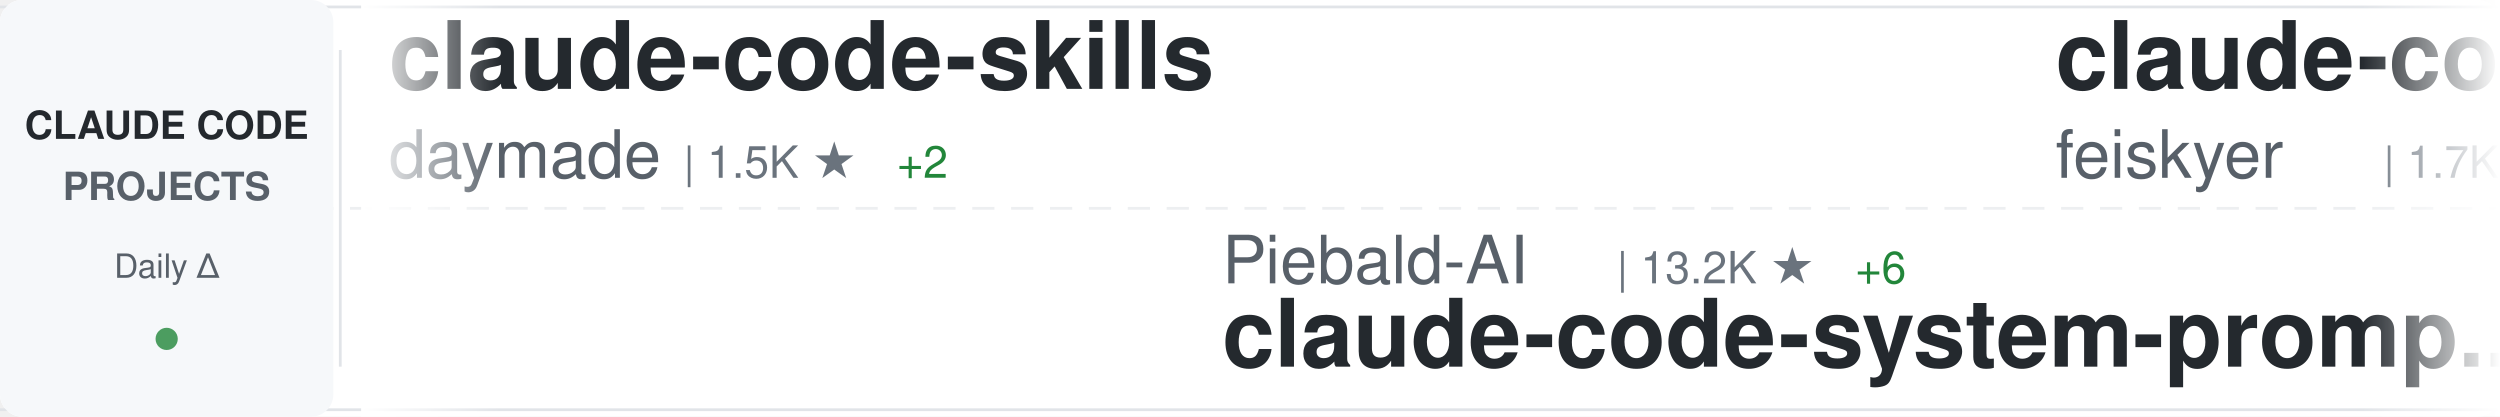
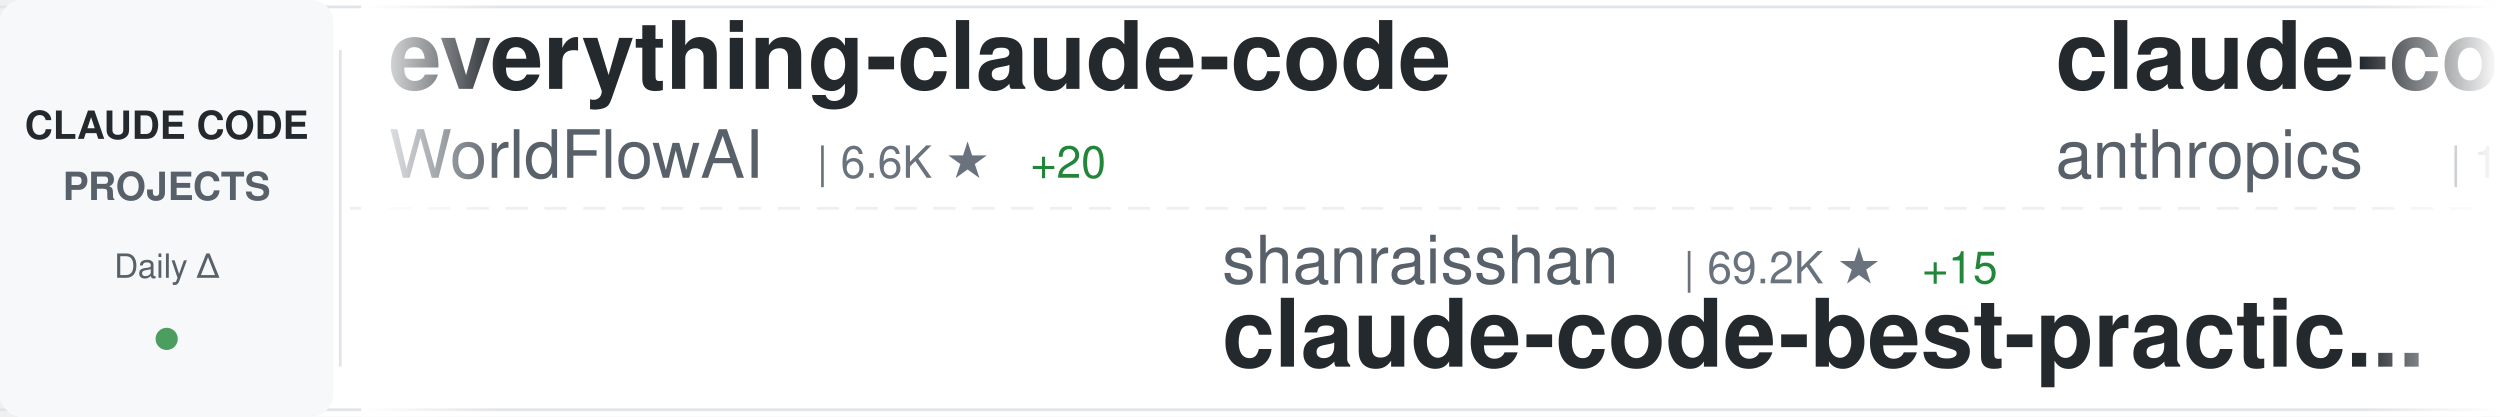
<svg xmlns="http://www.w3.org/2000/svg" width="900" height="150">
  <defs>
    <linearGradient id="awesomeLeftFade" x1="0%" y1="0%" x2="100%" y2="0%">
      <stop offset="0%" style="stop-color:#ffffff;stop-opacity:1" />
      <stop offset="100%" style="stop-color:#ffffff;stop-opacity:0" />
    </linearGradient>
    <linearGradient id="awesomeRightFade" x1="0%" y1="0%" x2="100%" y2="0%">
      <stop offset="0%" style="stop-color:#ffffff;stop-opacity:0" />
      <stop offset="100%" style="stop-color:#ffffff;stop-opacity:1" />
    </linearGradient>
  </defs>
  <rect width="900" height="150" fill="#ffffff" rx="8" />
  <rect x="0" y="2" width="900" height="1" fill="#e1e4e8" />
  <rect x="0" y="147" width="900" height="1" fill="#e1e4e8" />
  <line x1="0" y1="75" x2="900" y2="75" stroke="#e1e4e8" stroke-width="1" stroke-dasharray="8 6" opacity="0.6" />
  <rect x="0" y="0" width="120" height="150" fill="#f6f8fa" rx="8" />
  <text x="60" y="50" font-family="-apple-system, BlinkMacSystemFont, 'Segoe UI', Helvetica, Arial, sans-serif" font-size="14" font-weight="600" fill="#24292e" text-anchor="middle">CLAUDE CODE</text>
  <text x="60" y="72" font-family="-apple-system, BlinkMacSystemFont, 'Segoe UI', Helvetica, Arial, sans-serif" font-size="14" font-weight="600" fill="#586069" text-anchor="middle">PROJECTS</text>
  <text x="60" y="100" font-family="-apple-system, BlinkMacSystemFont, 'Segoe UI', Helvetica, Arial, sans-serif" font-size="12" font-weight="500" fill="#586069" text-anchor="middle">Daily Δ</text>
  <circle cx="60" cy="122" r="4" fill="#22863a" opacity="0.8" />
  <rect x="122" y="18" width="1" height="114" fill="#e1e4e8" />
  <clipPath id="awesomeTickerClip">
    <rect x="130" y="0" width="770" height="150" />
  </clipPath>
  <g clip-path="url(#awesomeTickerClip)">
    <g id="awesomeTickerItems">
      <animateTransform attributeName="transform" attributeType="XML" type="translate" from="0 0" to="-3000 0" dur="54s" repeatCount="indefinite" />
      <g transform="translate(0, 0)">
-         <text x="140" y="32" font-family="-apple-system, BlinkMacSystemFont, 'Segoe UI', Helvetica, Arial, sans-serif" font-size="34" font-weight="600" fill="#24292e">claude-code-skills</text>
-         <text x="140" y="64" font-family="-apple-system, BlinkMacSystemFont, 'Segoe UI', Helvetica, Arial, sans-serif" font-size="24" font-weight="400" fill="#586069">daymade</text>
-         <text x="246" y="64" font-family="-apple-system, BlinkMacSystemFont, 'Segoe UI', Helvetica, Arial, sans-serif" font-size="16" font-weight="500" fill="#6a737d">| 1.5K ★</text>
-         <text x="323" y="64" font-family="-apple-system, BlinkMacSystemFont, 'Segoe UI', Helvetica, Arial, sans-serif" font-size="16" font-weight="500" fill="#22863a"> +2</text>
+         <text x="140" y="32" font-family="-apple-system, BlinkMacSystemFont, 'Segoe UI', Helvetica, Arial, sans-serif" font-size="34" font-weight="600" fill="#24292e">everything-claude-code</text>
+         <text x="140" y="64" font-family="-apple-system, BlinkMacSystemFont, 'Segoe UI', Helvetica, Arial, sans-serif" font-size="24" font-weight="400" fill="#586069">WorldFlowAI</text>
+         <text x="294" y="64" font-family="-apple-system, BlinkMacSystemFont, 'Segoe UI', Helvetica, Arial, sans-serif" font-size="16" font-weight="500" fill="#6a737d">| 6.6K ★</text>
+         <text x="371" y="64" font-family="-apple-system, BlinkMacSystemFont, 'Segoe UI', Helvetica, Arial, sans-serif" font-size="16" font-weight="500" fill="#22863a"> +20</text>
      </g>
      <g transform="translate(300, 0)">
-         <text x="140" y="102" font-family="-apple-system, BlinkMacSystemFont, 'Segoe UI', Helvetica, Arial, sans-serif" font-size="24" font-weight="400" fill="#586069">Piebald-AI</text>
-         <text x="282" y="102" font-family="-apple-system, BlinkMacSystemFont, 'Segoe UI', Helvetica, Arial, sans-serif" font-size="16" font-weight="500" fill="#6a737d">| 13.2K ★</text>
-         <text x="368" y="102" font-family="-apple-system, BlinkMacSystemFont, 'Segoe UI', Helvetica, Arial, sans-serif" font-size="16" font-weight="500" fill="#22863a"> +6</text>
-         <text x="140" y="132" font-family="-apple-system, BlinkMacSystemFont, 'Segoe UI', Helvetica, Arial, sans-serif" font-size="34" font-weight="600" fill="#24292e">claude-code-system-promp...</text>
+         <text x="140" y="102" font-family="-apple-system, BlinkMacSystemFont, 'Segoe UI', Helvetica, Arial, sans-serif" font-size="24" font-weight="400" fill="#586069">shanraisshan</text>
+         <text x="306" y="102" font-family="-apple-system, BlinkMacSystemFont, 'Segoe UI', Helvetica, Arial, sans-serif" font-size="16" font-weight="500" fill="#6a737d">| 69.2K ★</text>
+         <text x="392" y="102" font-family="-apple-system, BlinkMacSystemFont, 'Segoe UI', Helvetica, Arial, sans-serif" font-size="16" font-weight="500" fill="#22863a"> +15</text>
+         <text x="140" y="132" font-family="-apple-system, BlinkMacSystemFont, 'Segoe UI', Helvetica, Arial, sans-serif" font-size="34" font-weight="600" fill="#24292e">claude-code-best-practic...</text>
      </g>
      <g transform="translate(600, 0)">
-         <text x="140" y="32" font-family="-apple-system, BlinkMacSystemFont, 'Segoe UI', Helvetica, Arial, sans-serif" font-size="34" font-weight="600" fill="#24292e">claude-code-settings</text>
-         <text x="140" y="64" font-family="-apple-system, BlinkMacSystemFont, 'Segoe UI', Helvetica, Arial, sans-serif" font-size="24" font-weight="400" fill="#586069">feiskyer</text>
-         <text x="258" y="64" font-family="-apple-system, BlinkMacSystemFont, 'Segoe UI', Helvetica, Arial, sans-serif" font-size="16" font-weight="500" fill="#6a737d">| 1.7K ★</text>
-         <text x="335" y="64" font-family="-apple-system, BlinkMacSystemFont, 'Segoe UI', Helvetica, Arial, sans-serif" font-size="16" font-weight="500" fill="#22863a"> +1</text>
+         <text x="140" y="32" font-family="-apple-system, BlinkMacSystemFont, 'Segoe UI', Helvetica, Arial, sans-serif" font-size="34" font-weight="600" fill="#24292e">claude-code</text>
+         <text x="140" y="64" font-family="-apple-system, BlinkMacSystemFont, 'Segoe UI', Helvetica, Arial, sans-serif" font-size="24" font-weight="400" fill="#586069">anthropics</text>
+         <text x="282" y="64" font-family="-apple-system, BlinkMacSystemFont, 'Segoe UI', Helvetica, Arial, sans-serif" font-size="16" font-weight="500" fill="#6a737d">| 156.2K ★</text>
+         <text x="377" y="64" font-family="-apple-system, BlinkMacSystemFont, 'Segoe UI', Helvetica, Arial, sans-serif" font-size="16" font-weight="500" fill="#22863a"> +44</text>
      </g>
      <g transform="translate(900, 0)">
-         <text x="140" y="102" font-family="-apple-system, BlinkMacSystemFont, 'Segoe UI', Helvetica, Arial, sans-serif" font-size="24" font-weight="400" fill="#586069">Tinkeringg-Lab</text>
-         <text x="330" y="102" font-family="-apple-system, BlinkMacSystemFont, 'Segoe UI', Helvetica, Arial, sans-serif" font-size="16" font-weight="500" fill="#6a737d">| 215 ★</text>
-         <text x="140" y="132" font-family="-apple-system, BlinkMacSystemFont, 'Segoe UI', Helvetica, Arial, sans-serif" font-size="34" font-weight="600" fill="#24292e">claude-code</text>
+         <text x="140" y="102" font-family="-apple-system, BlinkMacSystemFont, 'Segoe UI', Helvetica, Arial, sans-serif" font-size="24" font-weight="400" fill="#586069">hangsman</text>
+         <text x="258" y="102" font-family="-apple-system, BlinkMacSystemFont, 'Segoe UI', Helvetica, Arial, sans-serif" font-size="16" font-weight="500" fill="#6a737d">| 798 ★</text>
+         <text x="140" y="132" font-family="-apple-system, BlinkMacSystemFont, 'Segoe UI', Helvetica, Arial, sans-serif" font-size="34" font-weight="600" fill="#24292e">claude-code-source</text>
      </g>
      <g transform="translate(1200, 0)">
        <text x="140" y="32" font-family="-apple-system, BlinkMacSystemFont, 'Segoe UI', Helvetica, Arial, sans-serif" font-size="34" font-weight="600" fill="#24292e">claude-code-source</text>
-         <text x="140" y="64" font-family="-apple-system, BlinkMacSystemFont, 'Segoe UI', Helvetica, Arial, sans-serif" font-size="24" font-weight="400" fill="#586069">JrCx7scC</text>
-         <text x="258" y="64" font-family="-apple-system, BlinkMacSystemFont, 'Segoe UI', Helvetica, Arial, sans-serif" font-size="16" font-weight="500" fill="#6a737d">| 377 ★</text>
+         <text x="140" y="64" font-family="-apple-system, BlinkMacSystemFont, 'Segoe UI', Helvetica, Arial, sans-serif" font-size="24" font-weight="400" fill="#586069">AprilNEA</text>
+         <text x="258" y="64" font-family="-apple-system, BlinkMacSystemFont, 'Segoe UI', Helvetica, Arial, sans-serif" font-size="16" font-weight="500" fill="#6a737d">| 393 ★</text>
      </g>
      <g transform="translate(1500, 0)">
-         <text x="140" y="102" font-family="-apple-system, BlinkMacSystemFont, 'Segoe UI', Helvetica, Arial, sans-serif" font-size="24" font-weight="400" fill="#586069">Windy3f3f3f3f</text>
-         <text x="318" y="102" font-family="-apple-system, BlinkMacSystemFont, 'Segoe UI', Helvetica, Arial, sans-serif" font-size="16" font-weight="500" fill="#6a737d">| 2.8K ★</text>
-         <text x="395" y="102" font-family="-apple-system, BlinkMacSystemFont, 'Segoe UI', Helvetica, Arial, sans-serif" font-size="16" font-weight="500" fill="#22863a"> +4</text>
-         <text x="140" y="132" font-family="-apple-system, BlinkMacSystemFont, 'Segoe UI', Helvetica, Arial, sans-serif" font-size="34" font-weight="600" fill="#24292e">claude-code-from-scratch</text>
+         <text x="140" y="102" font-family="-apple-system, BlinkMacSystemFont, 'Segoe UI', Helvetica, Arial, sans-serif" font-size="24" font-weight="400" fill="#586069">huangjia2019</text>
+         <text x="306" y="102" font-family="-apple-system, BlinkMacSystemFont, 'Segoe UI', Helvetica, Arial, sans-serif" font-size="16" font-weight="500" fill="#6a737d">| 1.2K ★</text>
+         <text x="140" y="132" font-family="-apple-system, BlinkMacSystemFont, 'Segoe UI', Helvetica, Arial, sans-serif" font-size="34" font-weight="600" fill="#24292e">claude-code-engineering</text>
      </g>
      <g transform="translate(1800, 0)">
-         <text x="140" y="32" font-family="-apple-system, BlinkMacSystemFont, 'Segoe UI', Helvetica, Arial, sans-serif" font-size="34" font-weight="600" fill="#24292e">claude-code</text>
-         <text x="140" y="64" font-family="-apple-system, BlinkMacSystemFont, 'Segoe UI', Helvetica, Arial, sans-serif" font-size="24" font-weight="400" fill="#586069">lowcortisolprogrammer</text>
-         <text x="414" y="64" font-family="-apple-system, BlinkMacSystemFont, 'Segoe UI', Helvetica, Arial, sans-serif" font-size="16" font-weight="500" fill="#6a737d">| 170 ★</text>
+         <text x="140" y="32" font-family="-apple-system, BlinkMacSystemFont, 'Segoe UI', Helvetica, Arial, sans-serif" font-size="34" font-weight="600" fill="#24292e">ECC</text>
+         <text x="140" y="64" font-family="-apple-system, BlinkMacSystemFont, 'Segoe UI', Helvetica, Arial, sans-serif" font-size="24" font-weight="400" fill="#586069">affaan-m</text>
+         <text x="258" y="64" font-family="-apple-system, BlinkMacSystemFont, 'Segoe UI', Helvetica, Arial, sans-serif" font-size="16" font-weight="500" fill="#6a737d">| 306.5K ★</text>
+         <text x="353" y="64" font-family="-apple-system, BlinkMacSystemFont, 'Segoe UI', Helvetica, Arial, sans-serif" font-size="16" font-weight="500" fill="#22863a"> +292</text>
      </g>
      <g transform="translate(2100, 0)">
-         <text x="140" y="102" font-family="-apple-system, BlinkMacSystemFont, 'Segoe UI', Helvetica, Arial, sans-serif" font-size="24" font-weight="400" fill="#586069">andrew-kramer-inno</text>
-         <text x="378" y="102" font-family="-apple-system, BlinkMacSystemFont, 'Segoe UI', Helvetica, Arial, sans-serif" font-size="16" font-weight="500" fill="#6a737d">| 597 ★</text>
-         <text x="140" y="132" font-family="-apple-system, BlinkMacSystemFont, 'Segoe UI', Helvetica, Arial, sans-serif" font-size="34" font-weight="600" fill="#24292e">claude-code-source-build</text>
+         <text x="140" y="102" font-family="-apple-system, BlinkMacSystemFont, 'Segoe UI', Helvetica, Arial, sans-serif" font-size="24" font-weight="400" fill="#586069">KPR111</text>
+         <text x="234" y="102" font-family="-apple-system, BlinkMacSystemFont, 'Segoe UI', Helvetica, Arial, sans-serif" font-size="16" font-weight="500" fill="#6a737d">| 18 ★</text>
+         <text x="140" y="132" font-family="-apple-system, BlinkMacSystemFont, 'Segoe UI', Helvetica, Arial, sans-serif" font-size="34" font-weight="600" fill="#24292e">Claude-Code</text>
      </g>
      <g transform="translate(2400, 0)">
-         <text x="140" y="32" font-family="-apple-system, BlinkMacSystemFont, 'Segoe UI', Helvetica, Arial, sans-serif" font-size="34" font-weight="600" fill="#24292e">edmunds-claude-code</text>
-         <text x="140" y="64" font-family="-apple-system, BlinkMacSystemFont, 'Segoe UI', Helvetica, Arial, sans-serif" font-size="24" font-weight="400" fill="#586069">edmund-io</text>
-         <text x="270" y="64" font-family="-apple-system, BlinkMacSystemFont, 'Segoe UI', Helvetica, Arial, sans-serif" font-size="16" font-weight="500" fill="#6a737d">| 1.5K ★</text>
+         <text x="140" y="32" font-family="-apple-system, BlinkMacSystemFont, 'Segoe UI', Helvetica, Arial, sans-serif" font-size="34" font-weight="600" fill="#24292e">my-claude-code-setup</text>
+         <text x="140" y="64" font-family="-apple-system, BlinkMacSystemFont, 'Segoe UI', Helvetica, Arial, sans-serif" font-size="24" font-weight="400" fill="#586069">centminmod</text>
+         <text x="282" y="64" font-family="-apple-system, BlinkMacSystemFont, 'Segoe UI', Helvetica, Arial, sans-serif" font-size="16" font-weight="500" fill="#6a737d">| 2.7K ★</text>
+         <text x="359" y="64" font-family="-apple-system, BlinkMacSystemFont, 'Segoe UI', Helvetica, Arial, sans-serif" font-size="16" font-weight="500" fill="#22863a"> +1</text>
      </g>
      <g transform="translate(2700, 0)">
-         <text x="140" y="102" font-family="-apple-system, BlinkMacSystemFont, 'Segoe UI', Helvetica, Arial, sans-serif" font-size="24" font-weight="400" fill="#586069">ochamber</text>
-         <text x="258" y="102" font-family="-apple-system, BlinkMacSystemFont, 'Segoe UI', Helvetica, Arial, sans-serif" font-size="16" font-weight="500" fill="#6a737d">| 8 ★</text>
-         <text x="140" y="132" font-family="-apple-system, BlinkMacSystemFont, 'Segoe UI', Helvetica, Arial, sans-serif" font-size="34" font-weight="600" fill="#24292e">claude-code</text>
+         <text x="140" y="102" font-family="-apple-system, BlinkMacSystemFont, 'Segoe UI', Helvetica, Arial, sans-serif" font-size="24" font-weight="400" fill="#586069">LING71671</text>
+         <text x="270" y="102" font-family="-apple-system, BlinkMacSystemFont, 'Segoe UI', Helvetica, Arial, sans-serif" font-size="16" font-weight="500" fill="#6a737d">| 994 ★</text>
+         <text x="338" y="102" font-family="-apple-system, BlinkMacSystemFont, 'Segoe UI', Helvetica, Arial, sans-serif" font-size="16" font-weight="500" fill="#22863a"> +1</text>
+         <text x="140" y="132" font-family="-apple-system, BlinkMacSystemFont, 'Segoe UI', Helvetica, Arial, sans-serif" font-size="34" font-weight="600" fill="#24292e">Open-ClaudeCode</text>
      </g>
      <g transform="translate(3000, 0)">
-         <text x="140" y="32" font-family="-apple-system, BlinkMacSystemFont, 'Segoe UI', Helvetica, Arial, sans-serif" font-size="34" font-weight="600" fill="#24292e">claude-code-skills</text>
-         <text x="140" y="64" font-family="-apple-system, BlinkMacSystemFont, 'Segoe UI', Helvetica, Arial, sans-serif" font-size="24" font-weight="400" fill="#586069">daymade</text>
-         <text x="246" y="64" font-family="-apple-system, BlinkMacSystemFont, 'Segoe UI', Helvetica, Arial, sans-serif" font-size="16" font-weight="500" fill="#6a737d">| 1.5K ★</text>
-         <text x="323" y="64" font-family="-apple-system, BlinkMacSystemFont, 'Segoe UI', Helvetica, Arial, sans-serif" font-size="16" font-weight="500" fill="#22863a"> +2</text>
+         <text x="140" y="32" font-family="-apple-system, BlinkMacSystemFont, 'Segoe UI', Helvetica, Arial, sans-serif" font-size="34" font-weight="600" fill="#24292e">everything-claude-code</text>
+         <text x="140" y="64" font-family="-apple-system, BlinkMacSystemFont, 'Segoe UI', Helvetica, Arial, sans-serif" font-size="24" font-weight="400" fill="#586069">WorldFlowAI</text>
+         <text x="294" y="64" font-family="-apple-system, BlinkMacSystemFont, 'Segoe UI', Helvetica, Arial, sans-serif" font-size="16" font-weight="500" fill="#6a737d">| 6.6K ★</text>
+         <text x="371" y="64" font-family="-apple-system, BlinkMacSystemFont, 'Segoe UI', Helvetica, Arial, sans-serif" font-size="16" font-weight="500" fill="#22863a"> +20</text>
      </g>
      <g transform="translate(3300, 0)">
-         <text x="140" y="102" font-family="-apple-system, BlinkMacSystemFont, 'Segoe UI', Helvetica, Arial, sans-serif" font-size="24" font-weight="400" fill="#586069">Piebald-AI</text>
-         <text x="282" y="102" font-family="-apple-system, BlinkMacSystemFont, 'Segoe UI', Helvetica, Arial, sans-serif" font-size="16" font-weight="500" fill="#6a737d">| 13.2K ★</text>
-         <text x="368" y="102" font-family="-apple-system, BlinkMacSystemFont, 'Segoe UI', Helvetica, Arial, sans-serif" font-size="16" font-weight="500" fill="#22863a"> +6</text>
-         <text x="140" y="132" font-family="-apple-system, BlinkMacSystemFont, 'Segoe UI', Helvetica, Arial, sans-serif" font-size="34" font-weight="600" fill="#24292e">claude-code-system-promp...</text>
+         <text x="140" y="102" font-family="-apple-system, BlinkMacSystemFont, 'Segoe UI', Helvetica, Arial, sans-serif" font-size="24" font-weight="400" fill="#586069">shanraisshan</text>
+         <text x="306" y="102" font-family="-apple-system, BlinkMacSystemFont, 'Segoe UI', Helvetica, Arial, sans-serif" font-size="16" font-weight="500" fill="#6a737d">| 69.2K ★</text>
+         <text x="392" y="102" font-family="-apple-system, BlinkMacSystemFont, 'Segoe UI', Helvetica, Arial, sans-serif" font-size="16" font-weight="500" fill="#22863a"> +15</text>
+         <text x="140" y="132" font-family="-apple-system, BlinkMacSystemFont, 'Segoe UI', Helvetica, Arial, sans-serif" font-size="34" font-weight="600" fill="#24292e">claude-code-best-practic...</text>
      </g>
      <g transform="translate(3600, 0)">
-         <text x="140" y="32" font-family="-apple-system, BlinkMacSystemFont, 'Segoe UI', Helvetica, Arial, sans-serif" font-size="34" font-weight="600" fill="#24292e">claude-code-settings</text>
-         <text x="140" y="64" font-family="-apple-system, BlinkMacSystemFont, 'Segoe UI', Helvetica, Arial, sans-serif" font-size="24" font-weight="400" fill="#586069">feiskyer</text>
-         <text x="258" y="64" font-family="-apple-system, BlinkMacSystemFont, 'Segoe UI', Helvetica, Arial, sans-serif" font-size="16" font-weight="500" fill="#6a737d">| 1.7K ★</text>
-         <text x="335" y="64" font-family="-apple-system, BlinkMacSystemFont, 'Segoe UI', Helvetica, Arial, sans-serif" font-size="16" font-weight="500" fill="#22863a"> +1</text>
+         <text x="140" y="32" font-family="-apple-system, BlinkMacSystemFont, 'Segoe UI', Helvetica, Arial, sans-serif" font-size="34" font-weight="600" fill="#24292e">claude-code</text>
+         <text x="140" y="64" font-family="-apple-system, BlinkMacSystemFont, 'Segoe UI', Helvetica, Arial, sans-serif" font-size="24" font-weight="400" fill="#586069">anthropics</text>
+         <text x="282" y="64" font-family="-apple-system, BlinkMacSystemFont, 'Segoe UI', Helvetica, Arial, sans-serif" font-size="16" font-weight="500" fill="#6a737d">| 156.2K ★</text>
+         <text x="377" y="64" font-family="-apple-system, BlinkMacSystemFont, 'Segoe UI', Helvetica, Arial, sans-serif" font-size="16" font-weight="500" fill="#22863a"> +44</text>
      </g>
      <g transform="translate(3900, 0)">
-         <text x="140" y="102" font-family="-apple-system, BlinkMacSystemFont, 'Segoe UI', Helvetica, Arial, sans-serif" font-size="24" font-weight="400" fill="#586069">Tinkeringg-Lab</text>
-         <text x="330" y="102" font-family="-apple-system, BlinkMacSystemFont, 'Segoe UI', Helvetica, Arial, sans-serif" font-size="16" font-weight="500" fill="#6a737d">| 215 ★</text>
-         <text x="140" y="132" font-family="-apple-system, BlinkMacSystemFont, 'Segoe UI', Helvetica, Arial, sans-serif" font-size="34" font-weight="600" fill="#24292e">claude-code</text>
+         <text x="140" y="102" font-family="-apple-system, BlinkMacSystemFont, 'Segoe UI', Helvetica, Arial, sans-serif" font-size="24" font-weight="400" fill="#586069">hangsman</text>
+         <text x="258" y="102" font-family="-apple-system, BlinkMacSystemFont, 'Segoe UI', Helvetica, Arial, sans-serif" font-size="16" font-weight="500" fill="#6a737d">| 798 ★</text>
+         <text x="140" y="132" font-family="-apple-system, BlinkMacSystemFont, 'Segoe UI', Helvetica, Arial, sans-serif" font-size="34" font-weight="600" fill="#24292e">claude-code-source</text>
      </g>
    </g>
  </g>
  <rect x="130" y="0" width="50" height="150" fill="url(#awesomeLeftFade)" />
  <rect x="850" y="0" width="50" height="150" fill="url(#awesomeRightFade)" />
</svg>
